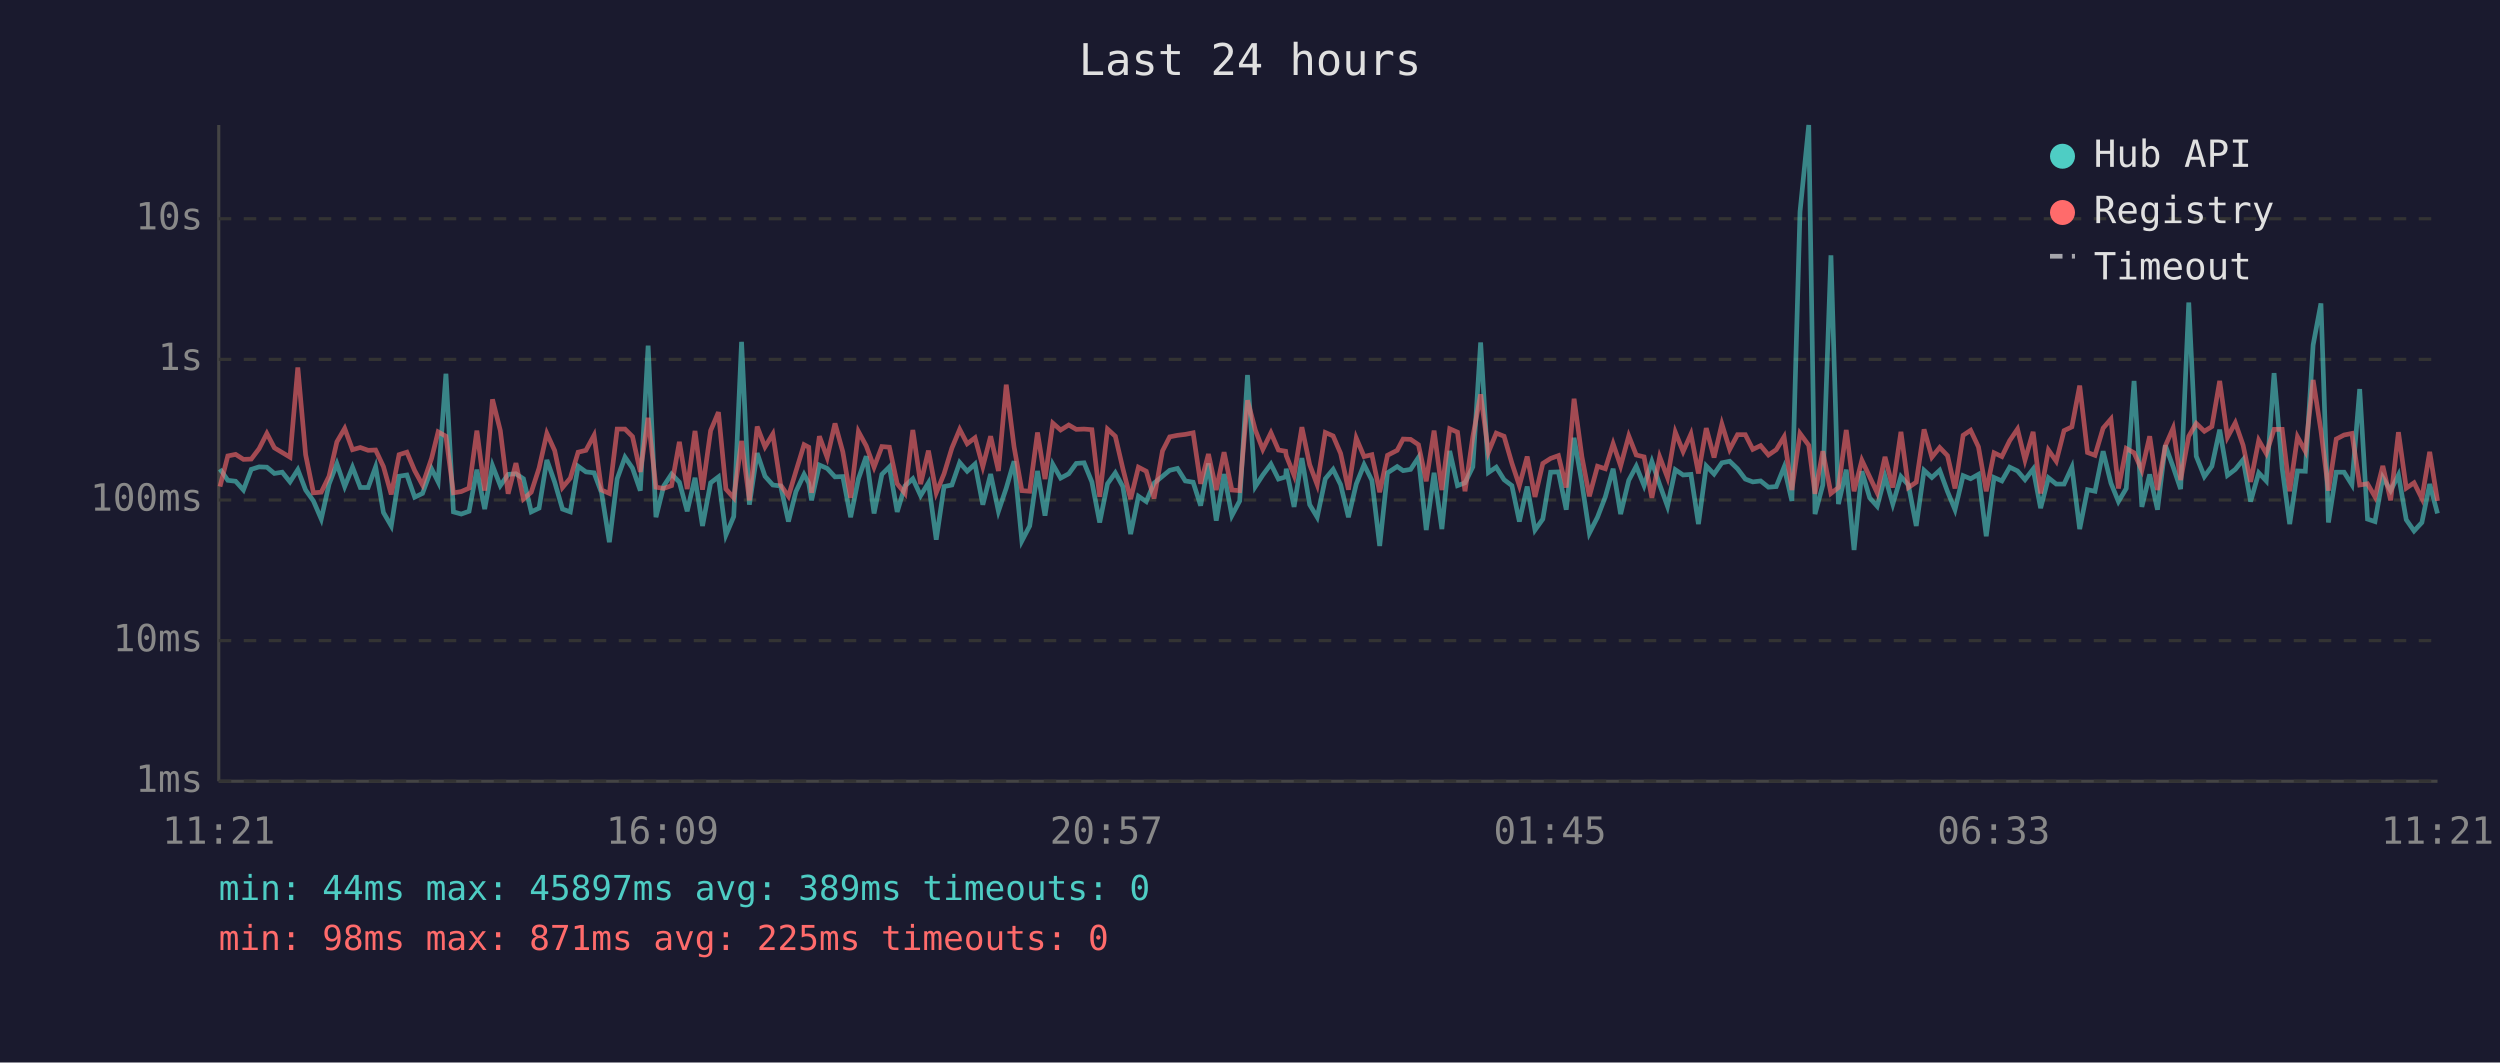
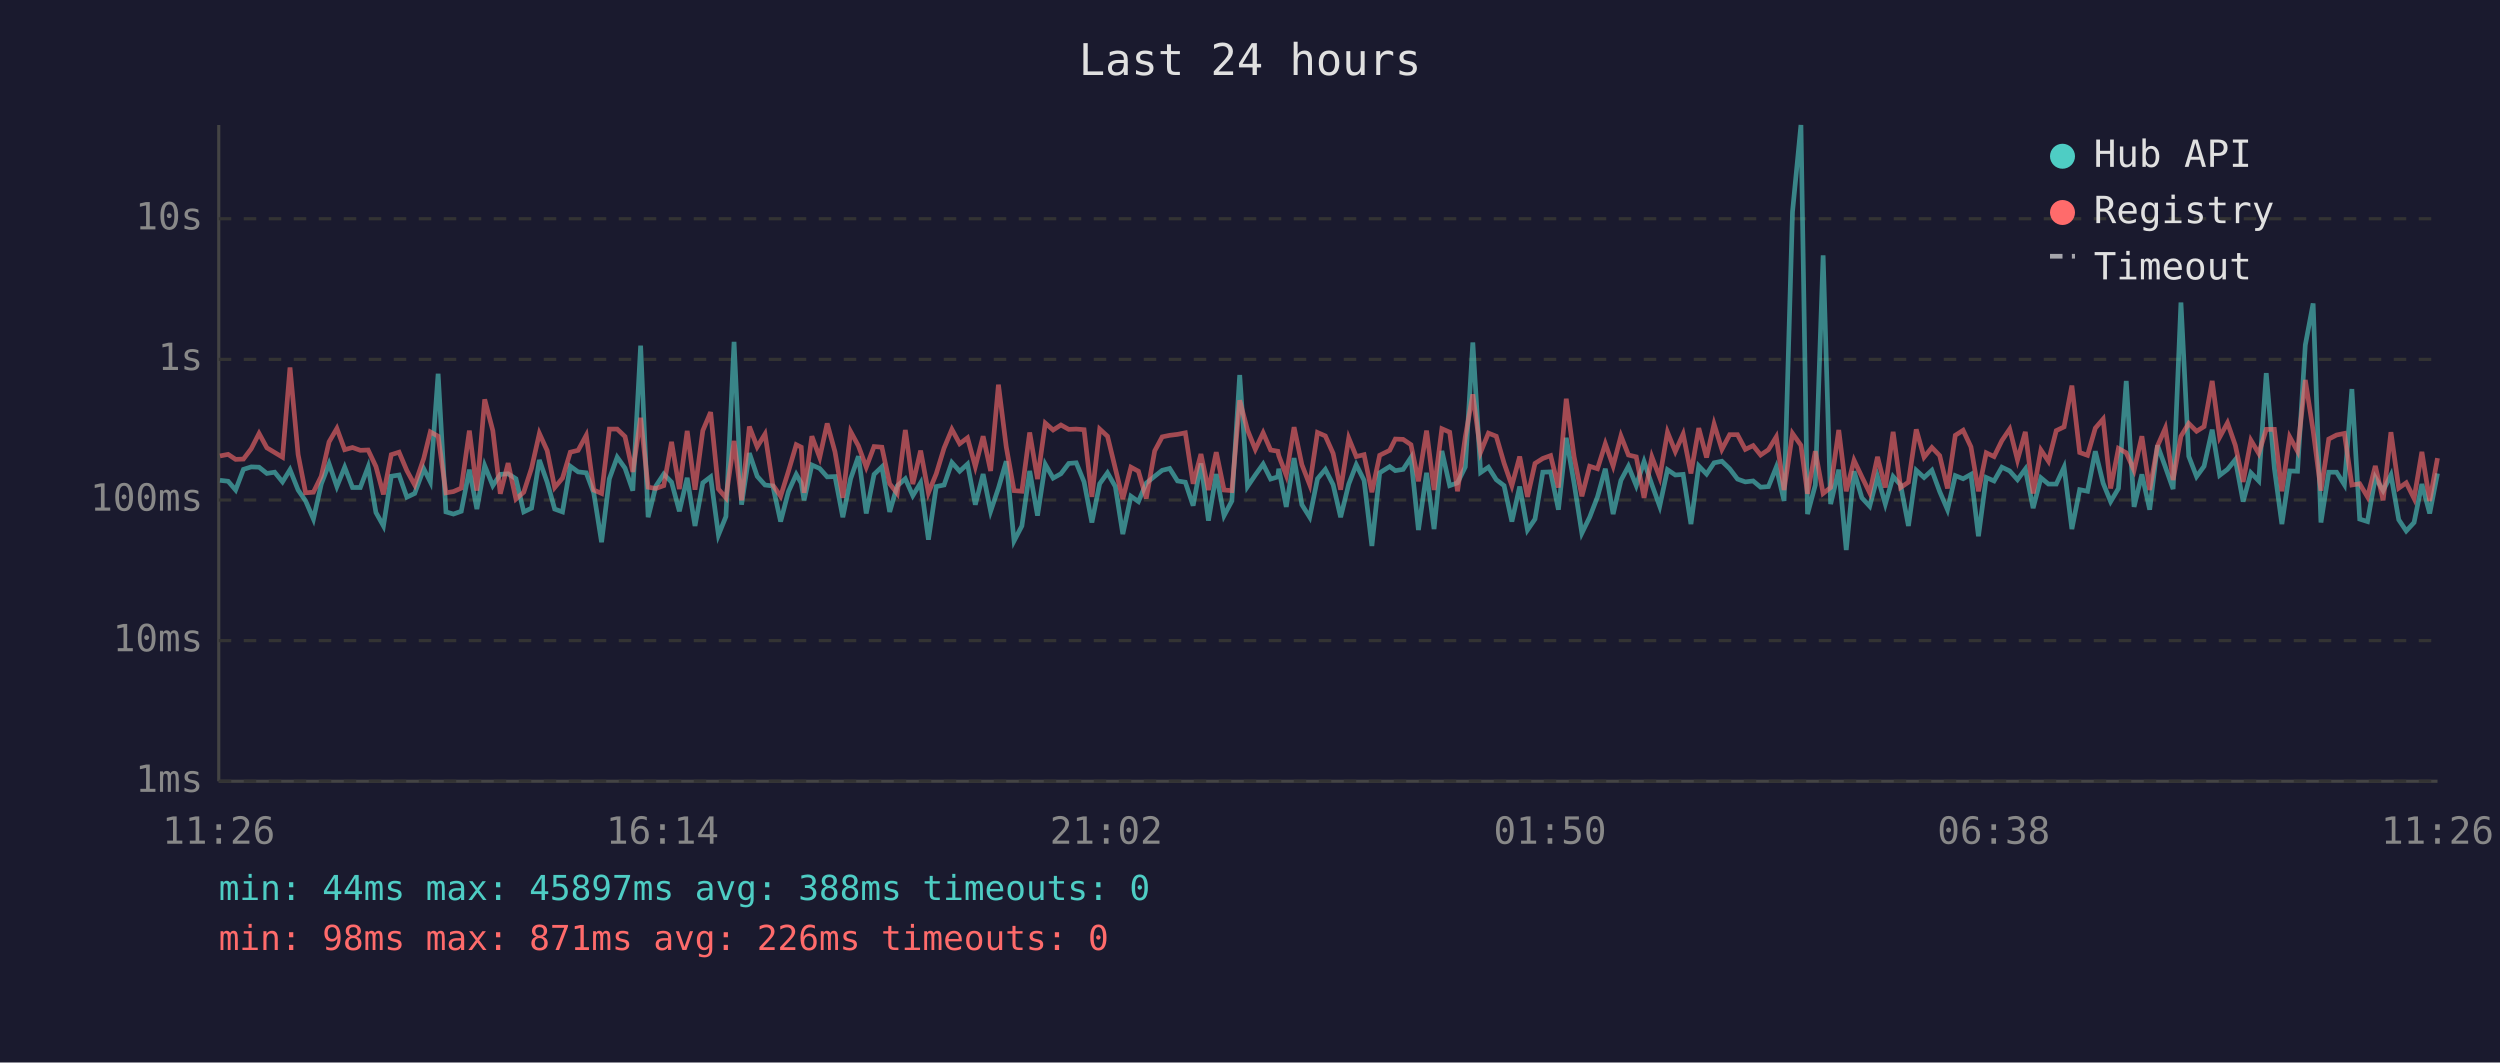
<svg xmlns="http://www.w3.org/2000/svg" viewBox="0 0 800 340" font-family="monospace" font-size="12">
  <rect width="800" height="340" fill="#1a1a2e" />
  <text x="400" y="24" fill="#e0e0e0" font-size="14" text-anchor="middle">Last 24 hours</text>
  <line x1="70" y1="40" x2="70" y2="250" stroke="#444" stroke-width="1" />
  <line x1="70" y1="250" x2="780" y2="250" stroke="#444" stroke-width="1" />
  <line x1="70" y1="250" x2="780" y2="250" stroke="#333" stroke-width="1" stroke-dasharray="4" />
  <text x="65" y="250" fill="#888" text-anchor="end" dominant-baseline="middle">1ms</text>
  <line x1="70" y1="205" x2="780" y2="205" stroke="#333" stroke-width="1" stroke-dasharray="4" />
  <text x="65" y="205" fill="#888" text-anchor="end" dominant-baseline="middle">10ms</text>
  <line x1="70" y1="160" x2="780" y2="160" stroke="#333" stroke-width="1" stroke-dasharray="4" />
  <text x="65" y="160" fill="#888" text-anchor="end" dominant-baseline="middle">100ms</text>
  <line x1="70" y1="115" x2="780" y2="115" stroke="#333" stroke-width="1" stroke-dasharray="4" />
  <text x="65" y="115" fill="#888" text-anchor="end" dominant-baseline="middle">1s</text>
  <line x1="70" y1="70" x2="780" y2="70" stroke="#333" stroke-width="1" stroke-dasharray="4" />
  <text x="65" y="70" fill="#888" text-anchor="end" dominant-baseline="middle">10s</text>
-   <text x="70" y="270" fill="#888" text-anchor="middle">11:21</text>
-   <text x="212" y="270" fill="#888" text-anchor="middle">16:09</text>
-   <text x="354" y="270" fill="#888" text-anchor="middle">20:57</text>
-   <text x="496" y="270" fill="#888" text-anchor="middle">01:45</text>
-   <text x="638" y="270" fill="#888" text-anchor="middle">06:33</text>
-   <text x="780" y="270" fill="#888" text-anchor="middle">11:21</text>
-   <polyline points="70.4,150.1 72.9,153.7 75.4,154.0 77.9,156.8 80.4,150.2 82.9,149.4 85.4,149.5 87.8,151.5 90.3,151.1 92.8,154.2 95.3,150.3 97.8,156.8 100.3,160.3 102.8,166.1 105.3,154.9 107.8,148.4 110.3,155.7 112.8,149.5 115.3,156.0 117.8,156.0 120.2,149.4 122.7,164.0 125.2,168.3 127.7,152.4 130.2,152.0 132.7,159.1 135.2,157.9 138.1,150.0 140.2,154.2 142.7,119.6 145.1,163.8 147.6,164.5 150.1,163.6 152.6,150.3 155.1,162.9 157.6,149.0 160.1,155.4 162.6,151.8 165.1,151.6 167.5,153.2 170.0,163.8 172.5,162.6 175.0,147.2 177.5,154.3 180.0,162.9 182.5,163.8 185.0,149.2 187.5,151.0 190.1,151.3 192.5,157.7 195.0,173.5 197.5,153.2 200.0,146.3 202.4,149.8 204.9,157.0 207.4,110.6 209.9,165.5 212.4,155.5 214.9,151.7 217.4,154.3 219.9,163.6 222.4,152.9 224.8,168.3 227.4,154.5 229.9,152.6 232.3,171.2 234.8,165.3 237.3,109.4 239.8,161.5 242.3,145.0 244.8,152.4 247.3,155.2 249.8,155.5 252.3,166.9 254.7,157.3 257.3,151.8 258.8,154.6 259.7,160.1 262.2,148.8 264.7,149.9 267.2,152.6 269.7,152.5 272.2,165.5 274.7,153.2 277.2,146.0 279.7,164.3 282.2,151.8 284.6,149.4 287.1,163.8 289.6,155.5 292.1,153.2 294.6,158.6 297.1,154.5 299.6,172.7 302.1,155.7 304.6,155.2 307.1,148.0 309.5,150.8 312.0,148.5 314.5,161.5 317.0,151.7 319.5,163.6 322.0,156.2 324.5,147.6 327.0,173.1 329.5,168.3 332.0,150.7 334.4,165.0 336.9,148.6 339.4,153.0 342.0,151.6 344.4,148.3 346.9,148.1 349.4,154.2 351.9,167.2 354.4,154.8 356.9,151.3 359.3,155.7 361.8,170.9 364.3,158.8 366.8,160.5 369.3,154.6 372.0,152.4 374.3,150.5 376.8,149.9 379.3,153.9 381.8,154.3 384.2,161.8 386.7,148.3 389.2,166.6 391.7,151.7 394.2,165.0 396.7,160.3 399.2,120.0 401.7,155.7 404.1,152.0 406.7,148.5 409.1,153.3 411.4,152.6 411.6,150.0 414.1,162.2 416.6,146.6 419.1,161.5 421.5,165.5 424.1,153.2 426.6,150.2 429.0,155.1 431.5,165.5 434.0,154.9 436.5,148.7 439.0,153.7 441.5,174.7 444.0,151.3 447.1,149.3 449.0,150.6 451.4,150.2 453.9,146.4 456.4,169.6 458.9,151.3 461.4,169.3 463.9,144.3 466.4,155.4 468.8,154.5 471.3,149.4 473.8,109.6 476.3,151.2 478.8,149.5 481.3,153.5 483.8,155.4 486.2,166.9 488.7,155.7 491.2,169.6 493.7,166.1 496.2,151.1 498.7,151.0 501.2,163.1 503.7,140.1 506.2,154.6 508.6,170.6 511.2,165.5 513.7,159.0 516.2,150.0 518.6,164.5 521.2,153.7 523.6,149.2 526.1,155.4 528.6,147.7 531.1,155.1 533.6,162.0 536.1,150.3 538.6,152.0 541.1,151.8 543.5,167.7 546.0,149.1 548.5,151.7 551.0,148.1 553.5,147.6 556.0,150.0 558.5,153.3 560.9,154.2 563.4,153.9 565.9,155.9 568.4,155.7 570.9,149.5 573.4,160.3 576.0,67.8 578.8,40.0 580.8,164.5 583.3,155.2 585.9,81.7 588.3,161.3 590.8,150.3 593.3,176.0 595.8,150.8 598.3,159.3 600.7,162.0 603.2,152.5 605.7,161.3 608.3,152.5 610.7,155.2 613.2,168.3 615.7,150.5 618.2,152.8 620.7,150.5 623.2,157.3 625.6,163.1 628.2,152.2 630.6,153.2 633.1,151.8 635.6,171.6 638.1,152.8 640.6,153.9 643.1,149.5 645.6,150.7 648.0,153.5 650.6,150.1 653.0,162.6 655.5,152.9 658.0,154.9 660.5,154.9 663.0,149.5 665.5,169.3 668.0,156.7 670.4,157.2 673.0,144.4 675.5,154.6 677.9,160.5 680.4,156.3 682.9,121.9 685.4,162.2 687.9,151.8 690.4,163.1 692.9,142.5 695.4,149.4 697.8,156.5 700.4,96.8 702.8,146.0 705.4,152.5 707.8,149.2 710.3,137.5 712.8,152.1 715.3,150.2 717.8,147.1 720.2,160.5 722.8,151.3 725.2,153.9 727.7,119.4 730.3,149.9 732.7,167.7 735.2,150.7 737.7,150.8 740.2,110.4 742.7,97.1 745.1,167.2 747.6,151.1 750.1,151.1 752.6,155.1 755.1,124.5 757.6,166.1 760.0,166.9 762.5,152.8 765.0,157.0 767.5,152.0 770.0,166.3 772.5,169.9 775.0,167.2 777.5,154.9 780.0,164.3" fill="none" stroke="#4ecdc4" stroke-width="1.5" opacity="0.6" />
-   <polyline points="70.4,155.7 72.9,145.9 75.4,145.4 77.9,147.0 80.4,146.9 82.9,143.6 85.4,138.7 87.8,143.3 90.3,144.8 92.8,146.3 95.3,117.6 97.8,145.5 100.3,157.7 102.8,157.5 105.3,152.4 107.8,141.4 110.3,137.1 112.8,143.9 115.3,143.2 117.8,144.1 120.2,144.0 122.7,149.3 125.2,158.2 127.7,145.5 130.2,144.7 132.7,150.6 135.2,155.2 138.1,146.7 140.2,138.2 142.7,139.6 145.1,157.7 147.6,157.3 150.1,156.2 152.6,137.8 155.1,157.0 157.6,127.8 160.1,137.8 162.6,158.0 165.1,148.2 167.5,159.7 170.0,157.5 172.5,149.8 175.0,138.7 177.5,144.2 180.0,156.0 182.5,153.0 185.0,144.7 187.5,144.1 190.1,139.3 192.5,156.8 195.0,157.9 197.5,137.3 200.0,137.3 202.4,139.7 204.9,151.0 207.4,133.7 209.9,155.9 212.4,156.3 214.9,155.4 217.4,141.4 219.9,156.5 222.4,137.9 224.8,156.7 227.4,137.8 229.9,131.9 232.3,156.5 234.8,159.3 237.3,141.1 239.8,160.1 242.3,136.5 244.8,143.0 247.3,138.9 249.8,155.2 252.3,158.8 254.7,150.8 257.3,142.3 258.8,143.1 259.7,157.7 262.2,139.6 264.7,146.4 267.2,135.5 269.7,144.6 272.2,159.3 274.7,138.1 277.2,142.7 279.7,149.5 282.2,142.9 284.6,143.1 287.1,154.8 289.6,157.9 292.1,137.6 294.6,154.9 297.1,144.2 299.6,157.7 302.1,151.6 304.6,143.4 307.1,137.4 309.5,142.0 312.0,140.1 314.5,149.3 317.0,139.6 319.5,150.7 322.0,123.1 324.5,143.0 327.0,157.0 329.5,157.2 332.0,138.4 334.4,153.3 336.9,135.4 339.4,137.6 342.0,136.0 344.4,137.4 346.9,137.3 349.4,137.5 351.9,159.0 354.4,137.3 356.9,139.6 359.3,149.9 361.8,159.7 364.3,149.5 366.8,150.8 369.3,159.5 372.0,144.3 374.3,139.8 376.8,139.3 379.3,139.0 381.8,138.5 384.2,154.8 386.7,145.3 389.2,156.8 391.7,144.7 394.2,156.8 396.7,157.0 399.2,128.1 401.7,137.6 404.1,143.8 406.7,138.5 409.1,144.0 411.4,144.4 411.6,145.8 414.1,152.1 416.6,136.7 419.1,148.7 421.5,155.1 424.1,138.4 426.6,139.5 429.0,145.1 431.5,156.7 434.0,140.2 436.5,146.1 439.0,145.5 441.5,157.5 444.0,145.7 447.1,144.1 449.0,140.5 451.4,140.6 453.9,142.3 456.4,154.0 458.9,137.8 461.4,156.8 463.9,137.2 466.4,138.3 468.8,157.2 471.3,139.8 473.8,126.2 476.3,144.7 478.8,138.6 481.3,139.6 483.8,148.2 486.2,155.4 488.7,146.1 491.2,159.0 493.7,148.3 496.2,146.7 498.7,145.8 501.2,156.0 503.7,127.6 506.2,146.1 508.6,158.8 511.2,149.2 513.7,150.0 516.2,142.0 518.6,149.1 521.2,139.5 523.6,145.6 526.1,146.2 528.6,159.3 531.1,146.2 533.6,152.8 536.1,138.3 538.6,144.5 541.1,138.9 543.5,151.5 546.0,137.0 548.5,146.4 551.0,135.7 553.5,143.8 556.0,139.1 558.5,139.1 560.9,143.8 563.4,142.6 565.9,145.6 568.4,143.9 570.9,139.8 573.4,156.8 576.0,138.7 578.8,142.5 580.8,158.0 583.3,144.4 585.9,157.9 588.3,156.0 590.8,137.6 593.3,157.2 595.8,147.3 598.3,152.6 600.7,157.7 603.2,146.2 605.7,156.0 608.3,138.2 610.7,156.0 613.2,154.3 615.7,137.4 618.2,146.3 620.7,143.2 623.2,145.8 625.6,156.3 628.2,139.3 630.6,137.7 633.1,143.0 635.6,157.2 638.1,144.9 640.6,146.1 643.1,141.0 645.6,137.3 648.0,147.2 650.6,138.2 653.0,157.9 655.5,144.0 658.0,147.6 660.5,137.8 663.0,136.6 665.5,123.4 668.0,144.8 670.4,145.7 673.0,137.0 675.5,134.1 677.9,156.3 680.4,143.5 682.9,144.9 685.4,150.5 687.9,139.6 690.4,156.8 692.9,142.7 695.4,137.0 697.8,153.6 700.4,139.6 702.8,135.5 705.4,138.0 707.8,136.5 710.3,121.9 712.8,139.9 715.3,135.3 717.8,142.5 720.2,154.2 722.8,140.9 725.2,145.1 727.7,137.4 730.3,137.4 732.7,157.2 735.2,139.8 737.7,144.4 740.2,121.6 742.7,137.8 745.1,157.0 747.6,140.5 750.1,139.2 752.6,138.7 755.1,155.2 757.6,154.8 760.0,159.0 762.5,149.1 765.0,160.1 767.5,138.3 770.0,156.2 772.5,154.5 775.0,159.5 777.5,144.6 780.0,160.3" fill="none" stroke="#ff6b6b" stroke-width="1.5" opacity="0.6" />
+   <text x="70" y="270" fill="#888" text-anchor="middle">11:26</text>
+   <text x="212" y="270" fill="#888" text-anchor="middle">16:14</text>
+   <text x="354" y="270" fill="#888" text-anchor="middle">21:02</text>
+   <text x="496" y="270" fill="#888" text-anchor="middle">01:50</text>
+   <text x="638" y="270" fill="#888" text-anchor="middle">06:38</text>
+   <text x="780" y="270" fill="#888" text-anchor="middle">11:26</text>
+   <polyline points="70.4,153.7 73.0,154.0 75.4,156.8 77.9,150.2 80.4,149.4 82.9,149.5 85.4,151.5 87.9,151.1 90.4,154.2 92.8,150.3 95.4,156.8 97.8,160.3 100.3,166.1 102.8,154.9 105.3,148.4 107.8,155.7 110.3,149.5 112.8,156.0 115.3,156.0 117.8,149.4 120.3,164.0 122.7,168.3 125.2,152.4 127.7,152.0 130.2,159.1 132.7,157.9 135.6,150.0 137.7,154.2 140.2,119.6 142.7,163.8 145.1,164.5 147.6,163.6 150.2,150.3 152.6,162.9 155.1,149.0 157.7,155.4 160.1,151.8 162.6,151.6 165.1,153.2 167.6,163.8 170.1,162.6 172.6,147.2 175.1,154.3 177.5,162.9 180.0,163.8 182.5,149.2 185.0,151.0 187.6,151.3 190.0,157.7 192.5,173.5 195.0,153.2 197.5,146.3 200.0,149.8 202.5,157.0 205.0,110.6 207.4,165.5 209.9,155.5 212.4,151.7 214.9,154.3 217.4,163.6 219.9,152.9 222.4,168.3 224.9,154.5 227.4,152.6 229.9,171.2 232.3,165.3 234.9,109.4 237.3,161.5 239.8,145.0 242.3,152.4 244.8,155.2 247.3,155.5 249.8,166.9 252.3,157.3 254.8,151.8 256.4,154.6 257.3,160.1 259.8,148.8 262.3,149.9 264.7,152.6 267.2,152.5 269.7,165.5 272.2,153.2 274.7,146.0 277.2,164.3 279.7,151.8 282.2,149.4 284.7,163.8 287.1,155.5 289.7,153.2 292.1,158.6 294.6,154.5 297.1,172.7 299.6,155.7 302.1,155.2 304.6,148.0 307.1,150.8 309.6,148.5 312.1,161.5 314.6,151.7 317.0,163.6 319.5,156.2 322.0,147.6 324.5,173.1 327.0,168.3 329.5,150.7 332.0,165.0 334.5,148.6 337.0,153.0 339.5,151.6 342.0,148.3 344.4,148.1 346.9,154.2 349.4,167.2 351.9,154.8 354.4,151.3 356.9,155.7 359.3,170.9 361.9,158.8 364.3,160.5 366.8,154.6 369.5,152.4 371.9,150.5 374.3,149.9 376.8,153.9 379.3,154.3 381.8,161.8 384.3,148.3 386.7,166.6 389.2,151.7 391.7,165.0 394.2,160.3 396.7,120.0 399.2,155.7 401.7,152.0 404.2,148.5 406.6,153.3 408.9,152.6 409.2,150.0 411.6,162.2 414.1,146.6 416.6,161.5 419.1,165.5 421.6,153.2 424.1,150.2 426.6,155.1 429.0,165.5 431.6,154.9 434.0,148.7 436.5,153.7 439.0,174.7 441.5,151.3 444.7,149.3 446.5,150.6 449.0,150.2 451.5,146.4 453.9,169.6 456.5,151.3 458.9,169.3 461.4,144.3 463.9,155.4 466.4,154.5 468.9,149.4 471.3,109.6 473.8,151.2 476.3,149.5 478.8,153.5 481.3,155.4 483.8,166.9 486.3,155.7 488.8,169.6 491.2,166.1 493.7,151.1 496.2,151.0 498.7,163.1 501.2,140.1 503.7,154.6 506.2,170.6 508.7,165.5 511.2,159.0 513.7,150.0 516.2,164.5 518.7,153.7 521.1,149.2 523.6,155.4 526.1,147.7 528.6,155.1 531.1,162.0 533.6,150.3 536.1,152.0 538.6,151.8 541.1,167.7 543.6,149.1 546.1,151.7 548.5,148.1 551.0,147.6 553.5,150.0 556.0,153.3 558.5,154.2 561.0,153.9 563.4,155.9 565.9,155.7 568.4,149.5 570.9,160.3 573.6,67.8 576.3,40.0 578.4,164.5 580.9,155.2 583.4,81.7 585.8,161.3 588.4,150.3 590.8,176.0 593.3,150.8 595.8,159.3 598.3,162.0 600.8,152.5 603.3,161.3 605.8,152.5 608.2,155.2 610.7,168.3 613.2,150.5 615.7,152.8 618.2,150.5 620.7,157.3 623.2,163.1 625.7,152.2 628.2,153.2 630.7,151.8 633.1,171.6 635.6,152.8 638.1,153.9 640.6,149.5 643.1,150.7 645.6,153.5 648.1,150.1 650.6,162.6 653.1,152.9 655.5,154.9 658.0,154.9 660.5,149.5 663.0,169.3 665.5,156.7 668.0,157.2 670.5,144.4 673.0,154.6 675.4,160.5 677.9,156.3 680.4,121.9 682.9,162.2 685.4,151.8 687.9,163.1 690.4,142.5 692.9,149.4 695.4,156.5 697.9,96.8 700.4,146.0 702.9,152.5 705.3,149.2 707.9,137.5 710.3,152.1 712.8,150.2 715.3,147.1 717.8,160.5 720.3,151.3 722.8,153.9 725.2,119.4 727.8,149.9 730.2,167.7 732.7,150.7 735.2,150.8 737.7,110.4 740.2,97.1 742.7,167.2 745.2,151.1 747.7,151.1 750.2,155.1 752.6,124.5 755.1,166.1 757.6,166.9 760.1,152.8 762.6,157.0 765.1,152.0 767.6,166.3 770.0,169.9 772.5,167.2 775.0,154.9 777.5,164.3 780.0,151.5" fill="none" stroke="#4ecdc4" stroke-width="1.5" opacity="0.6" />
+   <polyline points="70.4,145.9 73.0,145.4 75.4,147.0 77.9,146.9 80.4,143.6 82.9,138.7 85.4,143.3 87.9,144.8 90.4,146.3 92.8,117.6 95.4,145.5 97.8,157.7 100.3,157.5 102.8,152.4 105.3,141.4 107.8,137.1 110.3,143.9 112.8,143.2 115.3,144.1 117.8,144.0 120.3,149.3 122.7,158.2 125.2,145.5 127.7,144.7 130.2,150.6 132.7,155.2 135.6,146.7 137.7,138.2 140.2,139.6 142.7,157.7 145.1,157.3 147.6,156.2 150.2,137.8 152.6,157.0 155.1,127.8 157.7,137.8 160.1,158.0 162.6,148.2 165.1,159.7 167.6,157.5 170.1,149.8 172.6,138.7 175.1,144.2 177.5,156.0 180.0,153.0 182.5,144.7 185.0,144.1 187.6,139.3 190.0,156.8 192.5,157.9 195.0,137.3 197.5,137.3 200.0,139.7 202.5,151.0 205.0,133.7 207.4,155.9 209.9,156.3 212.4,155.4 214.9,141.4 217.4,156.5 219.9,137.9 222.4,156.7 224.9,137.8 227.4,131.9 229.9,156.5 232.3,159.3 234.9,141.1 237.3,160.1 239.8,136.5 242.3,143.0 244.8,138.9 247.3,155.2 249.8,158.8 252.3,150.8 254.8,142.3 256.4,143.1 257.3,157.7 259.8,139.6 262.3,146.4 264.7,135.5 267.2,144.6 269.7,159.3 272.2,138.1 274.7,142.7 277.2,149.5 279.7,142.9 282.2,143.1 284.7,154.8 287.1,157.9 289.7,137.6 292.1,154.9 294.6,144.2 297.1,157.7 299.6,151.6 302.1,143.4 304.6,137.4 307.1,142.0 309.6,140.1 312.1,149.3 314.6,139.6 317.0,150.7 319.5,123.1 322.0,143.0 324.5,157.0 327.0,157.2 329.5,138.4 332.0,153.3 334.5,135.4 337.0,137.6 339.5,136.0 342.0,137.4 344.4,137.3 346.9,137.5 349.4,159.0 351.9,137.3 354.4,139.6 356.9,149.9 359.3,159.7 361.9,149.5 364.3,150.8 366.8,159.5 369.5,144.3 371.9,139.8 374.3,139.3 376.8,139.0 379.3,138.5 381.8,154.8 384.3,145.3 386.7,156.8 389.2,144.7 391.7,156.8 394.2,157.0 396.7,128.1 399.2,137.6 401.7,143.8 404.2,138.5 406.6,144.0 408.9,144.4 409.2,145.8 411.6,152.1 414.1,136.7 416.6,148.7 419.1,155.1 421.6,138.4 424.1,139.5 426.6,145.1 429.0,156.7 431.6,140.2 434.0,146.1 436.5,145.5 439.0,157.5 441.5,145.7 444.7,144.1 446.5,140.5 449.0,140.6 451.5,142.3 453.9,154.0 456.5,137.8 458.9,156.8 461.4,137.2 463.9,138.3 466.4,157.2 468.9,139.8 471.3,126.2 473.8,144.7 476.3,138.6 478.8,139.6 481.3,148.2 483.8,155.4 486.3,146.1 488.8,159.0 491.2,148.3 493.7,146.7 496.2,145.8 498.7,156.0 501.2,127.6 503.7,146.1 506.2,158.8 508.7,149.2 511.2,150.0 513.7,142.0 516.2,149.1 518.7,139.5 521.1,145.6 523.6,146.2 526.1,159.3 528.6,146.2 531.1,152.8 533.6,138.3 536.1,144.5 538.6,138.9 541.1,151.5 543.6,137.0 546.1,146.4 548.5,135.7 551.0,143.8 553.5,139.1 556.0,139.1 558.5,143.8 561.0,142.6 563.4,145.6 565.9,143.9 568.4,139.8 570.9,156.8 573.6,138.7 576.3,142.5 578.4,158.0 580.9,144.4 583.4,157.9 585.8,156.0 588.4,137.6 590.8,157.2 593.3,147.3 595.8,152.6 598.3,157.7 600.8,146.2 603.3,156.0 605.8,138.2 608.2,156.0 610.7,154.3 613.2,137.4 615.7,146.3 618.2,143.2 620.7,145.8 623.2,156.3 625.7,139.3 628.2,137.7 630.7,143.0 633.1,157.2 635.6,144.9 638.1,146.1 640.6,141.0 643.1,137.3 645.6,147.2 648.1,138.2 650.6,157.9 653.1,144.0 655.5,147.6 658.0,137.8 660.5,136.6 663.0,123.4 665.5,144.8 668.0,145.7 670.5,137.0 673.0,134.1 675.4,156.3 677.9,143.5 680.4,144.9 682.9,150.5 685.4,139.6 687.9,156.8 690.4,142.7 692.9,137.0 695.4,153.6 697.9,139.6 700.4,135.5 702.9,138.0 705.3,136.5 707.9,121.9 710.3,139.9 712.8,135.3 715.3,142.5 717.8,154.2 720.3,140.9 722.8,145.1 725.2,137.4 727.8,137.4 730.2,157.2 732.7,139.8 735.2,144.4 737.7,121.6 740.2,137.8 742.7,157.0 745.2,140.5 747.7,139.2 750.2,138.7 752.6,155.2 755.1,154.8 757.6,159.0 760.1,149.1 762.6,160.1 765.1,138.3 767.6,156.2 770.0,154.5 772.5,159.5 775.0,144.6 777.5,160.3 780.0,146.6" fill="none" stroke="#ff6b6b" stroke-width="1.5" opacity="0.6" />
  <circle cx="660" cy="50" r="4" fill="#4ecdc4" />
  <text x="670" y="50" fill="#e0e0e0" dominant-baseline="middle">Hub API</text>
  <circle cx="660" cy="68" r="4" fill="#ff6b6b" />
  <text x="670" y="68" fill="#e0e0e0" dominant-baseline="middle">Registry</text>
  <line x1="656" y1="82" x2="664" y2="82" stroke="#e0e0e0" stroke-width="1.5" stroke-dasharray="4,3" opacity="0.7" />
  <text x="670" y="86" fill="#e0e0e0" dominant-baseline="middle">Timeout</text>
-   <text x="70" y="288" fill="#4ecdc4" font-size="11">min: 44ms  max: 45897ms  avg: 389ms  timeouts: 0</text>
-   <text x="70" y="304" fill="#ff6b6b" font-size="11">min: 98ms  max: 871ms  avg: 225ms  timeouts: 0</text>
+   <text x="70" y="288" fill="#4ecdc4" font-size="11">min: 44ms  max: 45897ms  avg: 388ms  timeouts: 0</text>
+   <text x="70" y="304" fill="#ff6b6b" font-size="11">min: 98ms  max: 871ms  avg: 226ms  timeouts: 0</text>
</svg>
